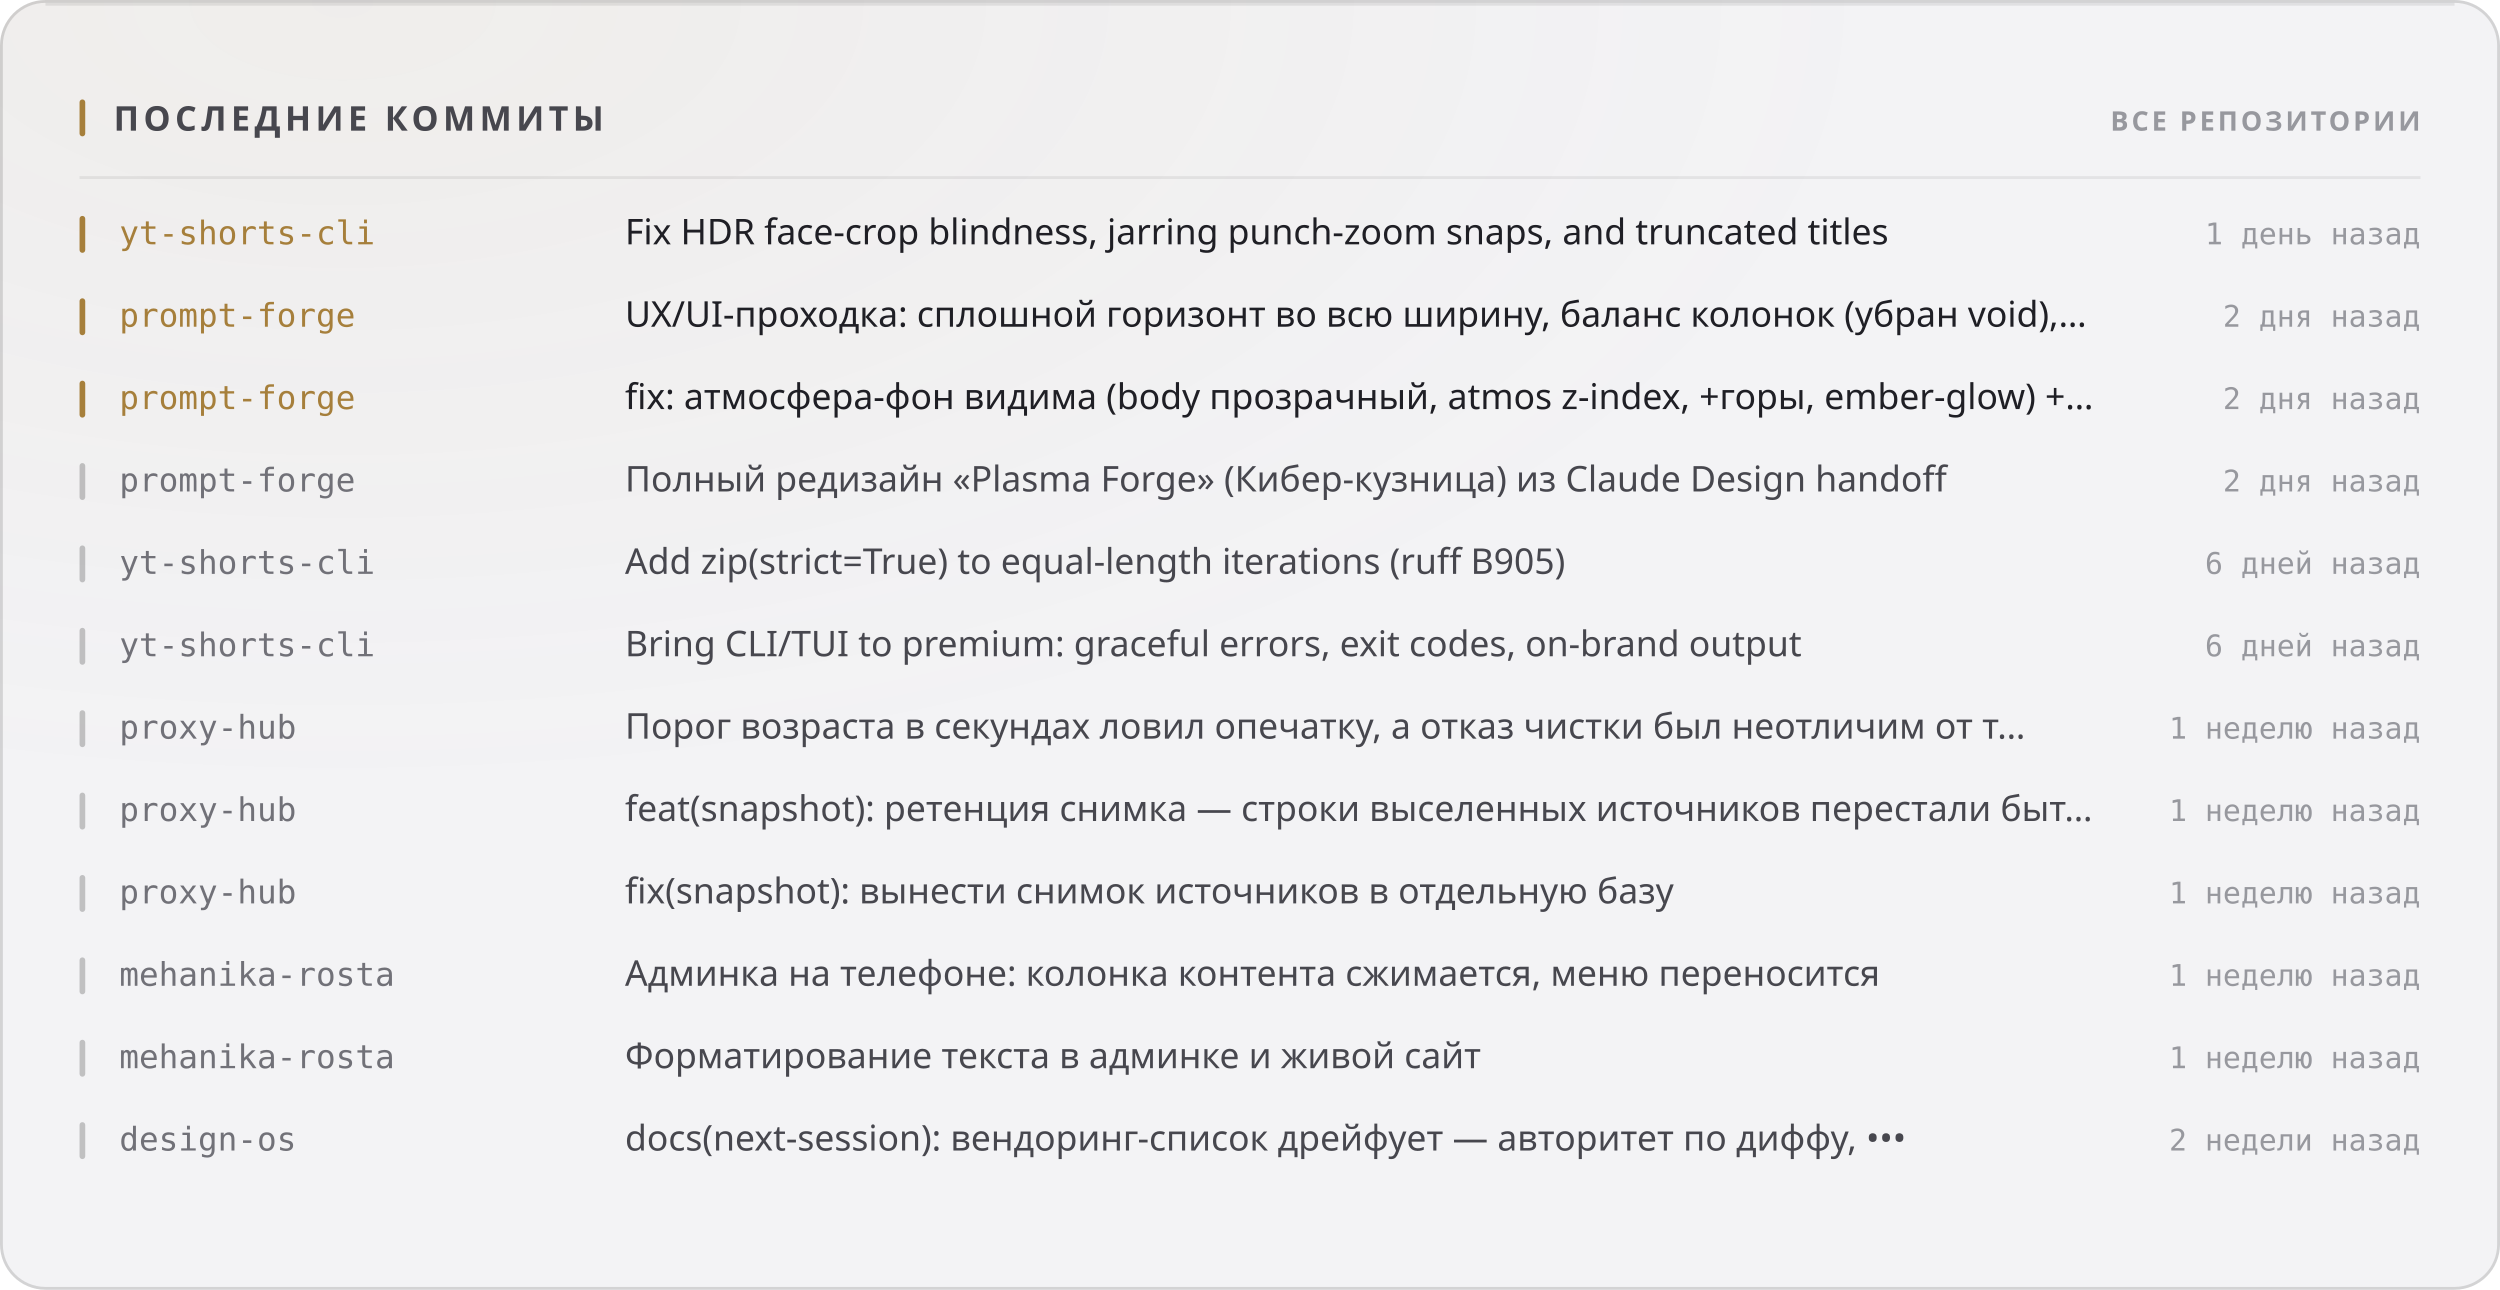
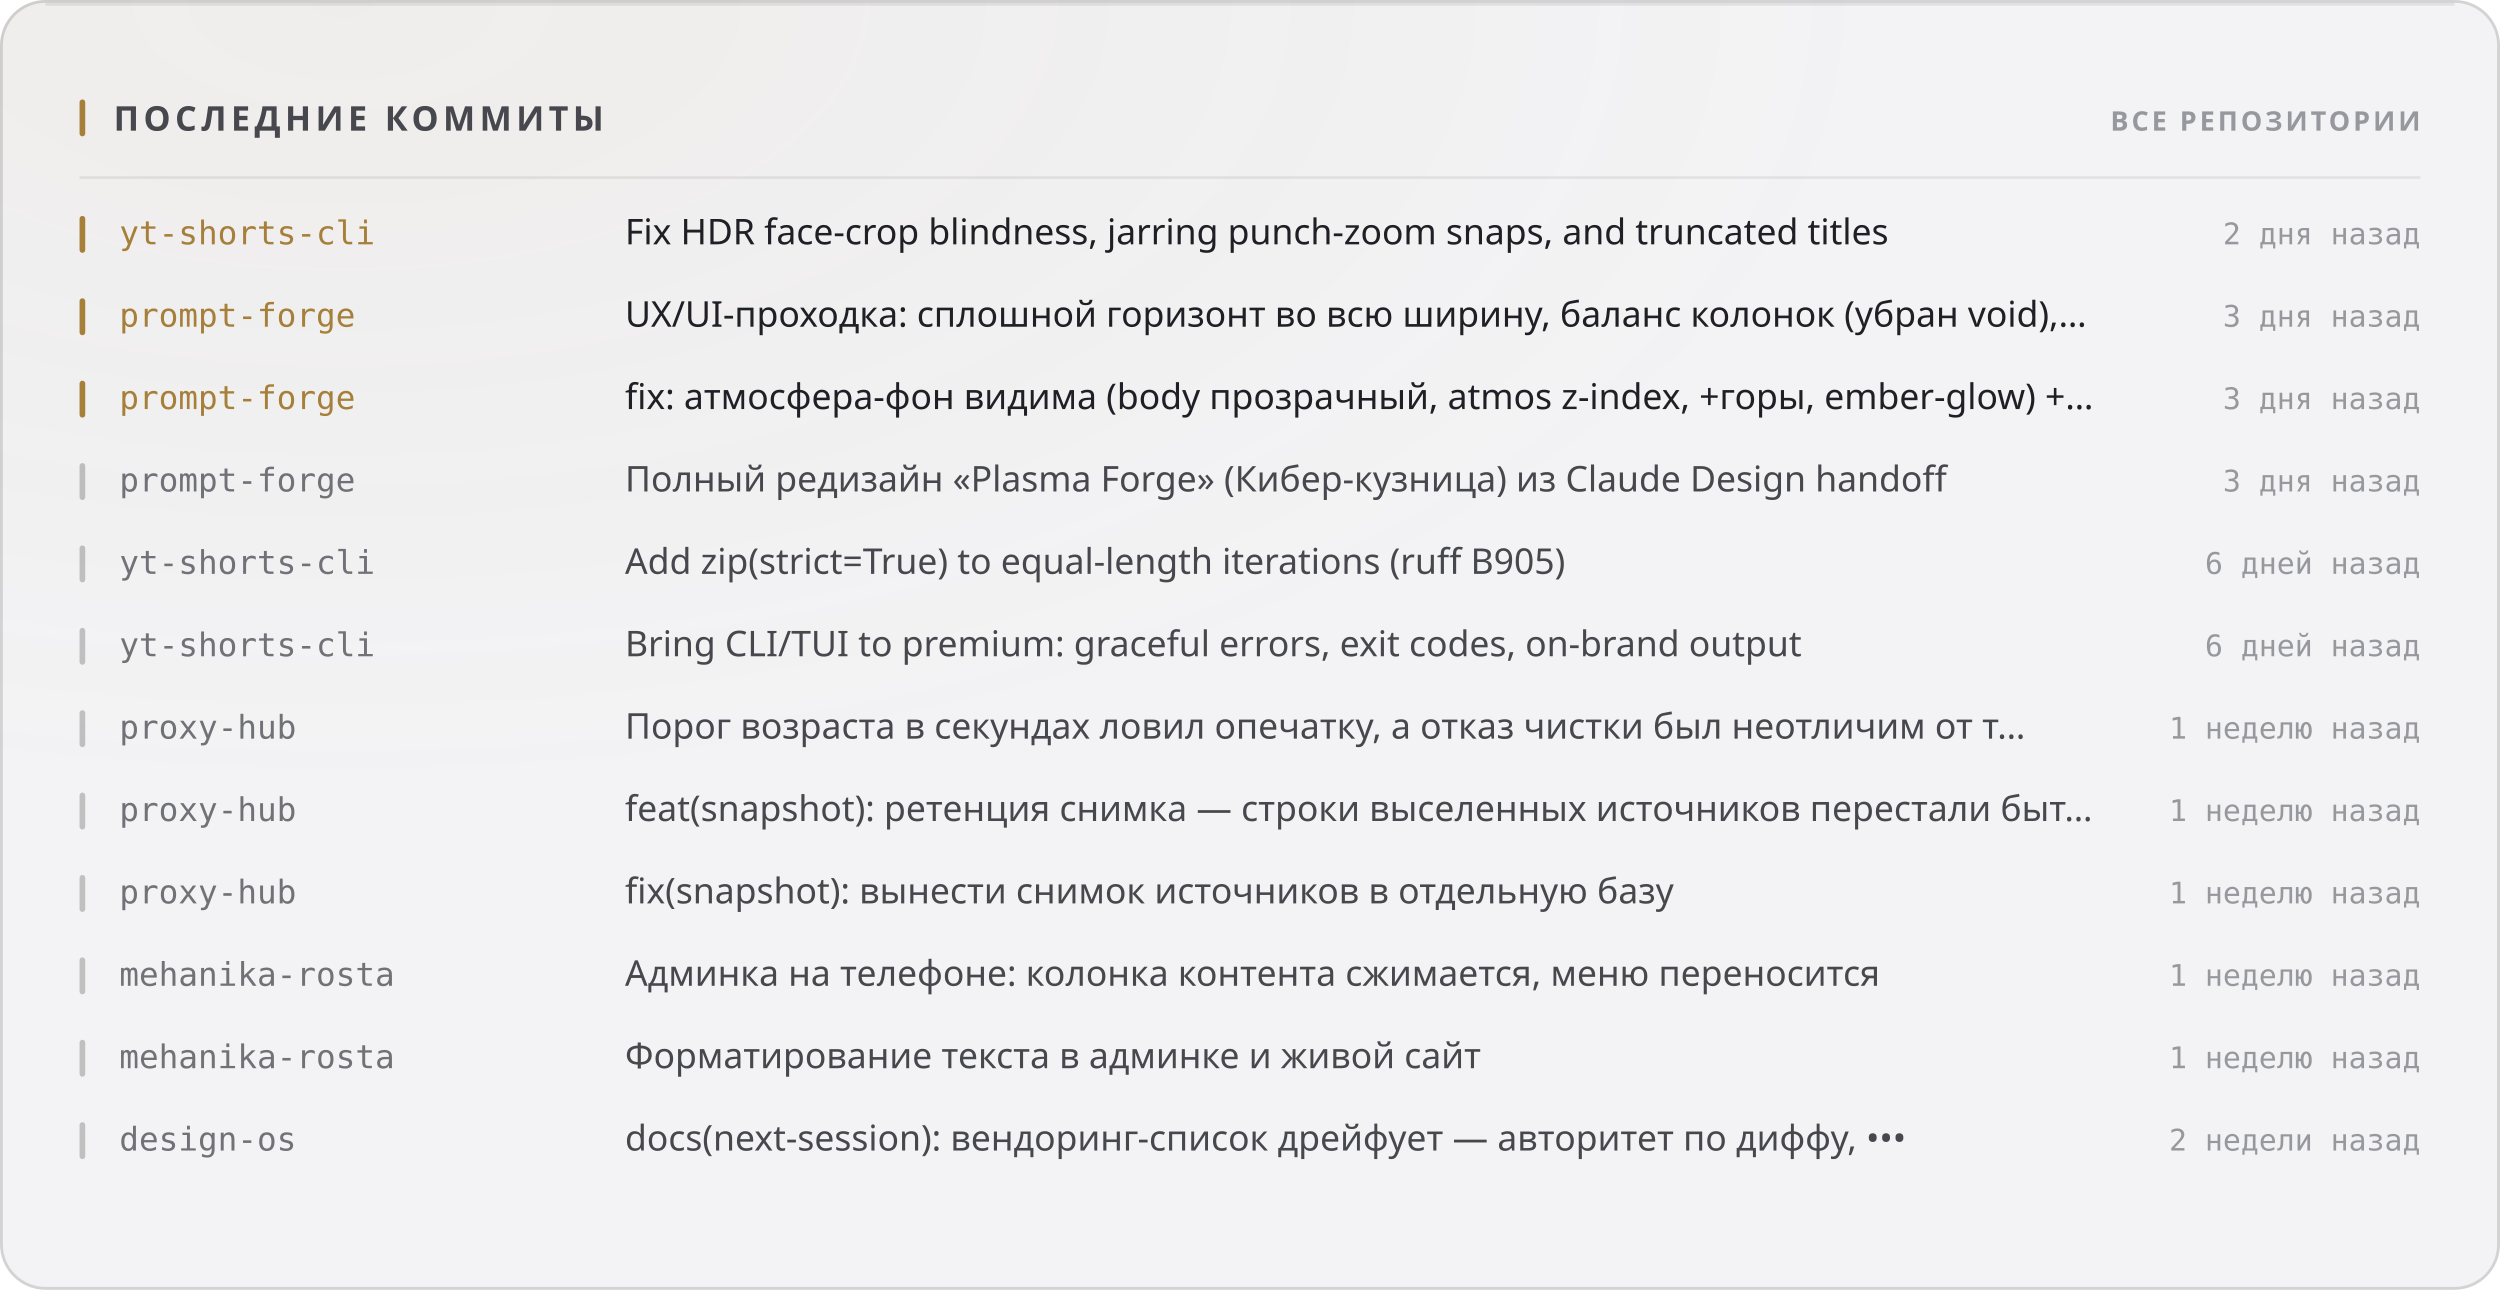
<svg xmlns="http://www.w3.org/2000/svg" width="880" height="454" viewBox="0 0 880 454" role="img">
  <style>
  text { font-family: -apple-system, BlinkMacSystemFont, 'Segoe UI', 'Noto Sans', Helvetica, Arial, sans-serif; }
  .mono { font-family: ui-monospace, 'SF Mono', 'Cascadia Mono', 'DejaVu Sans Mono', Menlo, Consolas, monospace; font-variant-numeric: tabular-nums; }
  .caps { letter-spacing: .1em; text-transform: uppercase; }

  @keyframes sheen  { from { transform: translateX(-120%); } to { transform: translateX(260%); } }
  @keyframes rise   { from { opacity: 0; transform: translateY(6px); } to { opacity: 1; transform: none; } }
  @keyframes slide  { from { opacity: 0; transform: translateX(-8px); } to { opacity: 1; transform: none; } }
  @keyframes grow   { from { transform: scaleY(0); } to { transform: scaleY(1); } }
  @keyframes widen  { from { transform: scaleX(0); } to { transform: scaleX(1); } }
  @keyframes draw   { from { stroke-dashoffset: 200; } to { stroke-dashoffset: 0; } }

  .sheen { animation: sheen 5.5s cubic-bezier(.45,0,.2,1) infinite; }
  .rise  { animation: rise .5s cubic-bezier(.16,1,.3,1) both; }
  .slide { animation: slide .42s cubic-bezier(.16,1,.3,1) both; }
  .bar   { transform-box: fill-box; transform-origin: 50% 100%;
           animation: grow .62s cubic-bezier(.16,1,.3,1) both; }
  .fill  { transform-box: fill-box; transform-origin: 0% 50%;
           animation: widen .8s cubic-bezier(.16,1,.3,1) both; }
  /* The hidden start state lives in the keyframes, never in the static rule.
     A renderer that ignores CSS animations then falls back to the FINISHED
     state — a drawn line, visible text — instead of an empty panel. */
  .spark { stroke-dasharray: 200;
           animation: draw 1.1s cubic-bezier(.16,1,.3,1) both; }

  @media (prefers-reduced-motion: reduce) {
    .sheen { animation: none; opacity: 0; }
    .rise, .slide, .bar, .fill, .spark { animation: none; opacity: 1; transform: none;
                                         stroke-dashoffset: 0; }
  }</style>
  <defs>
    <filter id="grain1" x="0" y="0" width="100%" height="100%">
      <feTurbulence type="fractalNoise" baseFrequency="0.82" numOctaves="3" stitchTiles="stitch" />
      <feColorMatrix type="saturate" values="0" />
    </filter>
    <radialGradient id="wash2" cx="14%" cy="0%" r="62%">
      <stop offset="0%" stop-color="#a67f3b" stop-opacity="0.05" />
      <stop offset="100%" stop-color="#a67f3b" stop-opacity="0" />
    </radialGradient>
  </defs>
  <rect width="880" height="454" rx="16" fill="#f3f3f5" />
  <rect width="880" height="454" rx="16" fill="url(#wash2)" />
  <rect width="880" height="454" rx="16" filter="url(#grain1)" opacity="0.035" style="mix-blend-mode:overlay" />
  <rect x=".5" y=".5" width="879" height="453" rx="15.5" fill="none" stroke="rgba(10,10,12,0.14)" />
  <path d="M16 1.5 H864" stroke="rgba(10,10,12,0.08)" stroke-width="1" fill="none" />
  <rect x="28" y="35" width="2" height="13" rx="1" fill="#a67f3b" />
  <text x="40" y="46" font-size="12" font-weight="700" fill="#47474e" letter-spacing="0.13em">ПОСЛЕДНИЕ КОММИТЫ</text>
  <text x="852" y="46" font-size="9.5" font-weight="600" fill="#97989e" text-anchor="end" letter-spacing="0.11em">ВСЕ РЕПОЗИТОРИИ</text>
  <path d="M28 62.5 H852" stroke="rgba(10,10,12,0.07)" stroke-width="1" />
  <g class="slide" opacity="1" style="">
    <rect x="28" y="76" width="2" height="13" rx="1" fill="#a67f3b" />
    <text x="42" y="86" font-size="11.5" font-weight="500" fill="#a67f3b" class="mono">yt-shorts-cli</text>
    <text x="220" y="86" font-size="12.5" font-weight="400" fill="#1f1f25">Fix HDR face-crop blindness, jarring punch-zoom snaps, and truncated titles</text>
-     <text x="852" y="86" font-size="10.5" font-weight="400" fill="#97989e" text-anchor="end" class="mono">1 день назад</text>
+     <text x="852" y="86" font-size="10.5" font-weight="400" fill="#97989e" text-anchor="end" class="mono">2 дня назад</text>
  </g>
  <g class="slide" opacity="1" style=" animation-delay:0.022s;">
    <rect x="28" y="105" width="2" height="13" rx="1" fill="#a67f3b" />
    <text x="42" y="115" font-size="11.5" font-weight="500" fill="#a67f3b" class="mono">prompt-forge</text>
    <text x="220" y="115" font-size="12.5" font-weight="400" fill="#1f1f25">UX/UI-проходка: сплошной горизонт во всю ширину, баланс колонок (убран void),…</text>
-     <text x="852" y="115" font-size="10.5" font-weight="400" fill="#97989e" text-anchor="end" class="mono">2 дня назад</text>
+     <text x="852" y="115" font-size="10.5" font-weight="400" fill="#97989e" text-anchor="end" class="mono">3 дня назад</text>
  </g>
  <g class="slide" opacity="1" style=" animation-delay:0.044s;">
    <rect x="28" y="134" width="2" height="13" rx="1" fill="#a67f3b" />
    <text x="42" y="144" font-size="11.5" font-weight="500" fill="#a67f3b" class="mono">prompt-forge</text>
    <text x="220" y="144" font-size="12.5" font-weight="400" fill="#1f1f25">fix: атмосфера-фон видима (body прозрачный, atmos z-index, +горы, ember-glow) +…</text>
-     <text x="852" y="144" font-size="10.5" font-weight="400" fill="#97989e" text-anchor="end" class="mono">2 дня назад</text>
+     <text x="852" y="144" font-size="10.5" font-weight="400" fill="#97989e" text-anchor="end" class="mono">3 дня назад</text>
  </g>
  <g class="slide" opacity="1" style=" animation-delay:0.066s;">
    <rect x="28" y="163" width="2" height="13" rx="1" fill="rgba(10,10,12,0.22)" />
    <text x="42" y="173" font-size="11.5" font-weight="500" fill="#717178" class="mono">prompt-forge</text>
    <text x="220" y="173" font-size="12.5" font-weight="400" fill="#47474e">Полный редизайн «Plasma Forge» (Кибер-кузница) из Claude Design handoff</text>
-     <text x="852" y="173" font-size="10.5" font-weight="400" fill="#97989e" text-anchor="end" class="mono">2 дня назад</text>
+     <text x="852" y="173" font-size="10.5" font-weight="400" fill="#97989e" text-anchor="end" class="mono">3 дня назад</text>
  </g>
  <g class="slide" opacity="1" style=" animation-delay:0.088s;">
    <rect x="28" y="192" width="2" height="13" rx="1" fill="rgba(10,10,12,0.22)" />
    <text x="42" y="202" font-size="11.5" font-weight="500" fill="#717178" class="mono">yt-shorts-cli</text>
    <text x="220" y="202" font-size="12.5" font-weight="400" fill="#47474e">Add zip(strict=True) to equal-length iterations (ruff B905)</text>
    <text x="852" y="202" font-size="10.5" font-weight="400" fill="#97989e" text-anchor="end" class="mono">6 дней назад</text>
  </g>
  <g class="slide" opacity="1" style=" animation-delay:0.110s;">
    <rect x="28" y="221" width="2" height="13" rx="1" fill="rgba(10,10,12,0.22)" />
    <text x="42" y="231" font-size="11.5" font-weight="500" fill="#717178" class="mono">yt-shorts-cli</text>
    <text x="220" y="231" font-size="12.5" font-weight="400" fill="#47474e">Bring CLI/TUI to premium: graceful errors, exit codes, on-brand output</text>
    <text x="852" y="231" font-size="10.5" font-weight="400" fill="#97989e" text-anchor="end" class="mono">6 дней назад</text>
  </g>
  <g class="slide" opacity="1" style=" animation-delay:0.132s;">
    <rect x="28" y="250" width="2" height="13" rx="1" fill="rgba(10,10,12,0.22)" />
    <text x="42" y="260" font-size="11.5" font-weight="500" fill="#717178" class="mono">proxy-hub</text>
    <text x="220" y="260" font-size="12.5" font-weight="400" fill="#47474e">Порог возраста в секундах ловил опечатку, а отказ чистки был неотличим от т…</text>
    <text x="852" y="260" font-size="10.5" font-weight="400" fill="#97989e" text-anchor="end" class="mono">1 неделю назад</text>
  </g>
  <g class="slide" opacity="1" style=" animation-delay:0.154s;">
    <rect x="28" y="279" width="2" height="13" rx="1" fill="rgba(10,10,12,0.22)" />
    <text x="42" y="289" font-size="11.5" font-weight="500" fill="#717178" class="mono">proxy-hub</text>
    <text x="220" y="289" font-size="12.5" font-weight="400" fill="#47474e">feat(snapshot): ретенция снимка — строки выселенных источников перестали быт…</text>
    <text x="852" y="289" font-size="10.5" font-weight="400" fill="#97989e" text-anchor="end" class="mono">1 неделю назад</text>
  </g>
  <g class="slide" opacity="1" style=" animation-delay:0.176s;">
    <rect x="28" y="308" width="2" height="13" rx="1" fill="rgba(10,10,12,0.22)" />
    <text x="42" y="318" font-size="11.5" font-weight="500" fill="#717178" class="mono">proxy-hub</text>
    <text x="220" y="318" font-size="12.5" font-weight="400" fill="#47474e">fix(snapshot): вынести снимок источников в отдельную базу</text>
    <text x="852" y="318" font-size="10.5" font-weight="400" fill="#97989e" text-anchor="end" class="mono">1 неделю назад</text>
  </g>
  <g class="slide" opacity="1" style=" animation-delay:0.198s;">
    <rect x="28" y="337" width="2" height="13" rx="1" fill="rgba(10,10,12,0.22)" />
    <text x="42" y="347" font-size="11.5" font-weight="500" fill="#717178" class="mono">mehanika-rosta</text>
    <text x="220" y="347" font-size="12.5" font-weight="400" fill="#47474e">Админка на телефоне: колонка контента сжимается, меню переносится</text>
    <text x="852" y="347" font-size="10.5" font-weight="400" fill="#97989e" text-anchor="end" class="mono">1 неделю назад</text>
  </g>
  <g class="slide" opacity="1" style=" animation-delay:0.220s;">
    <rect x="28" y="366" width="2" height="13" rx="1" fill="rgba(10,10,12,0.22)" />
    <text x="42" y="376" font-size="11.5" font-weight="500" fill="#717178" class="mono">mehanika-rosta</text>
    <text x="220" y="376" font-size="12.5" font-weight="400" fill="#47474e">Форматирование текста в админке и живой сайт</text>
    <text x="852" y="376" font-size="10.5" font-weight="400" fill="#97989e" text-anchor="end" class="mono">1 неделю назад</text>
  </g>
  <g class="slide" opacity="1" style=" animation-delay:0.242s;">
    <rect x="28" y="395" width="2" height="13" rx="1" fill="rgba(10,10,12,0.22)" />
    <text x="42" y="405" font-size="11.5" font-weight="500" fill="#717178" class="mono">design-os</text>
    <text x="220" y="405" font-size="12.5" font-weight="400" fill="#47474e">docs(next-session): вендоринг-список дрейфует — авторитет по диффу, •••</text>
    <text x="852" y="405" font-size="10.5" font-weight="400" fill="#97989e" text-anchor="end" class="mono">2 недели назад</text>
  </g>
</svg>
